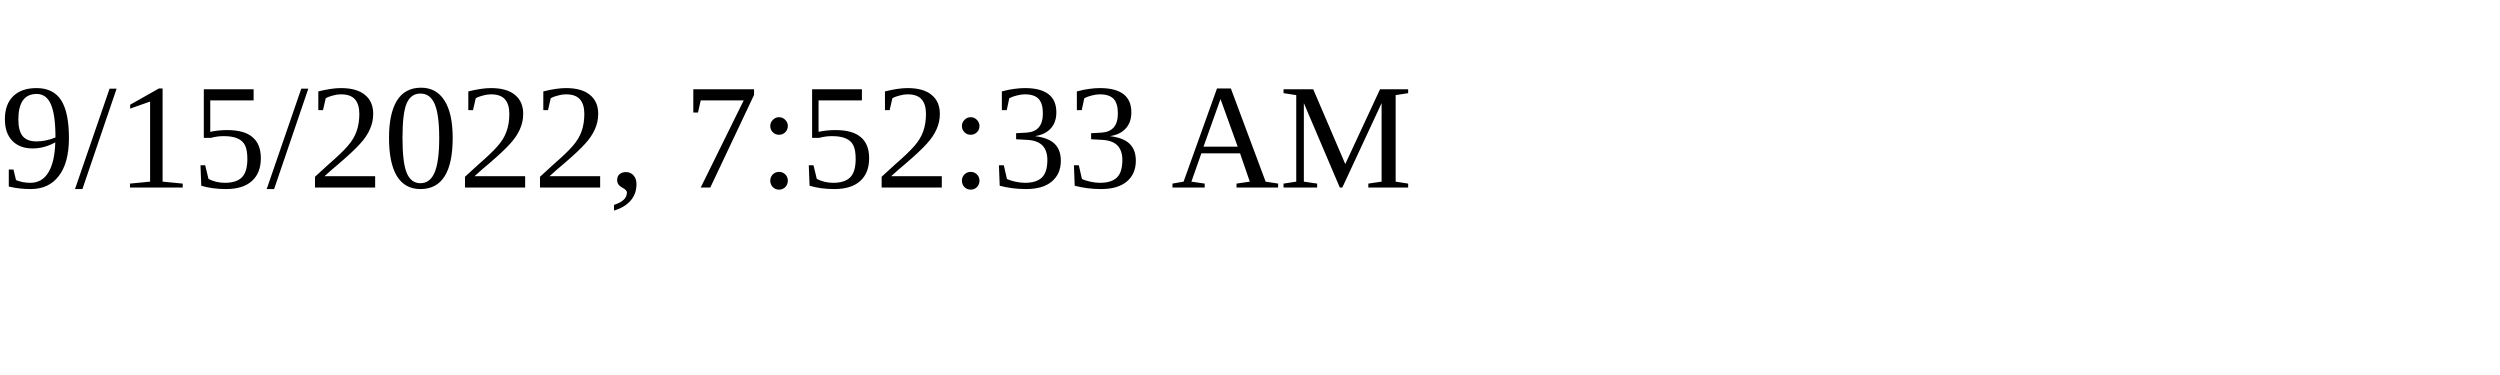
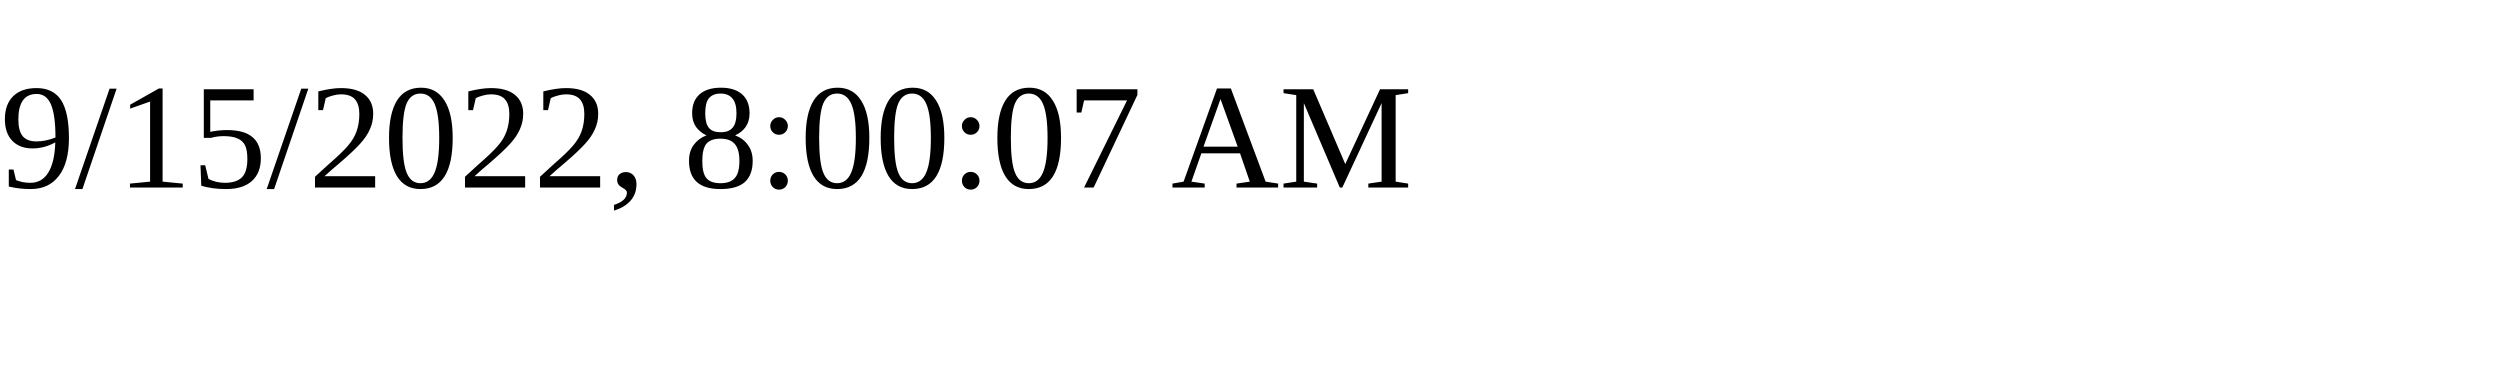
<svg xmlns="http://www.w3.org/2000/svg" height="30" width="200">
-   <text x="0" y="15">9/15/2022, 7:52:33 AM</text>
+   <text x="0" y="15">9/15/2022, 8:00:07 AM</text>
</svg>
